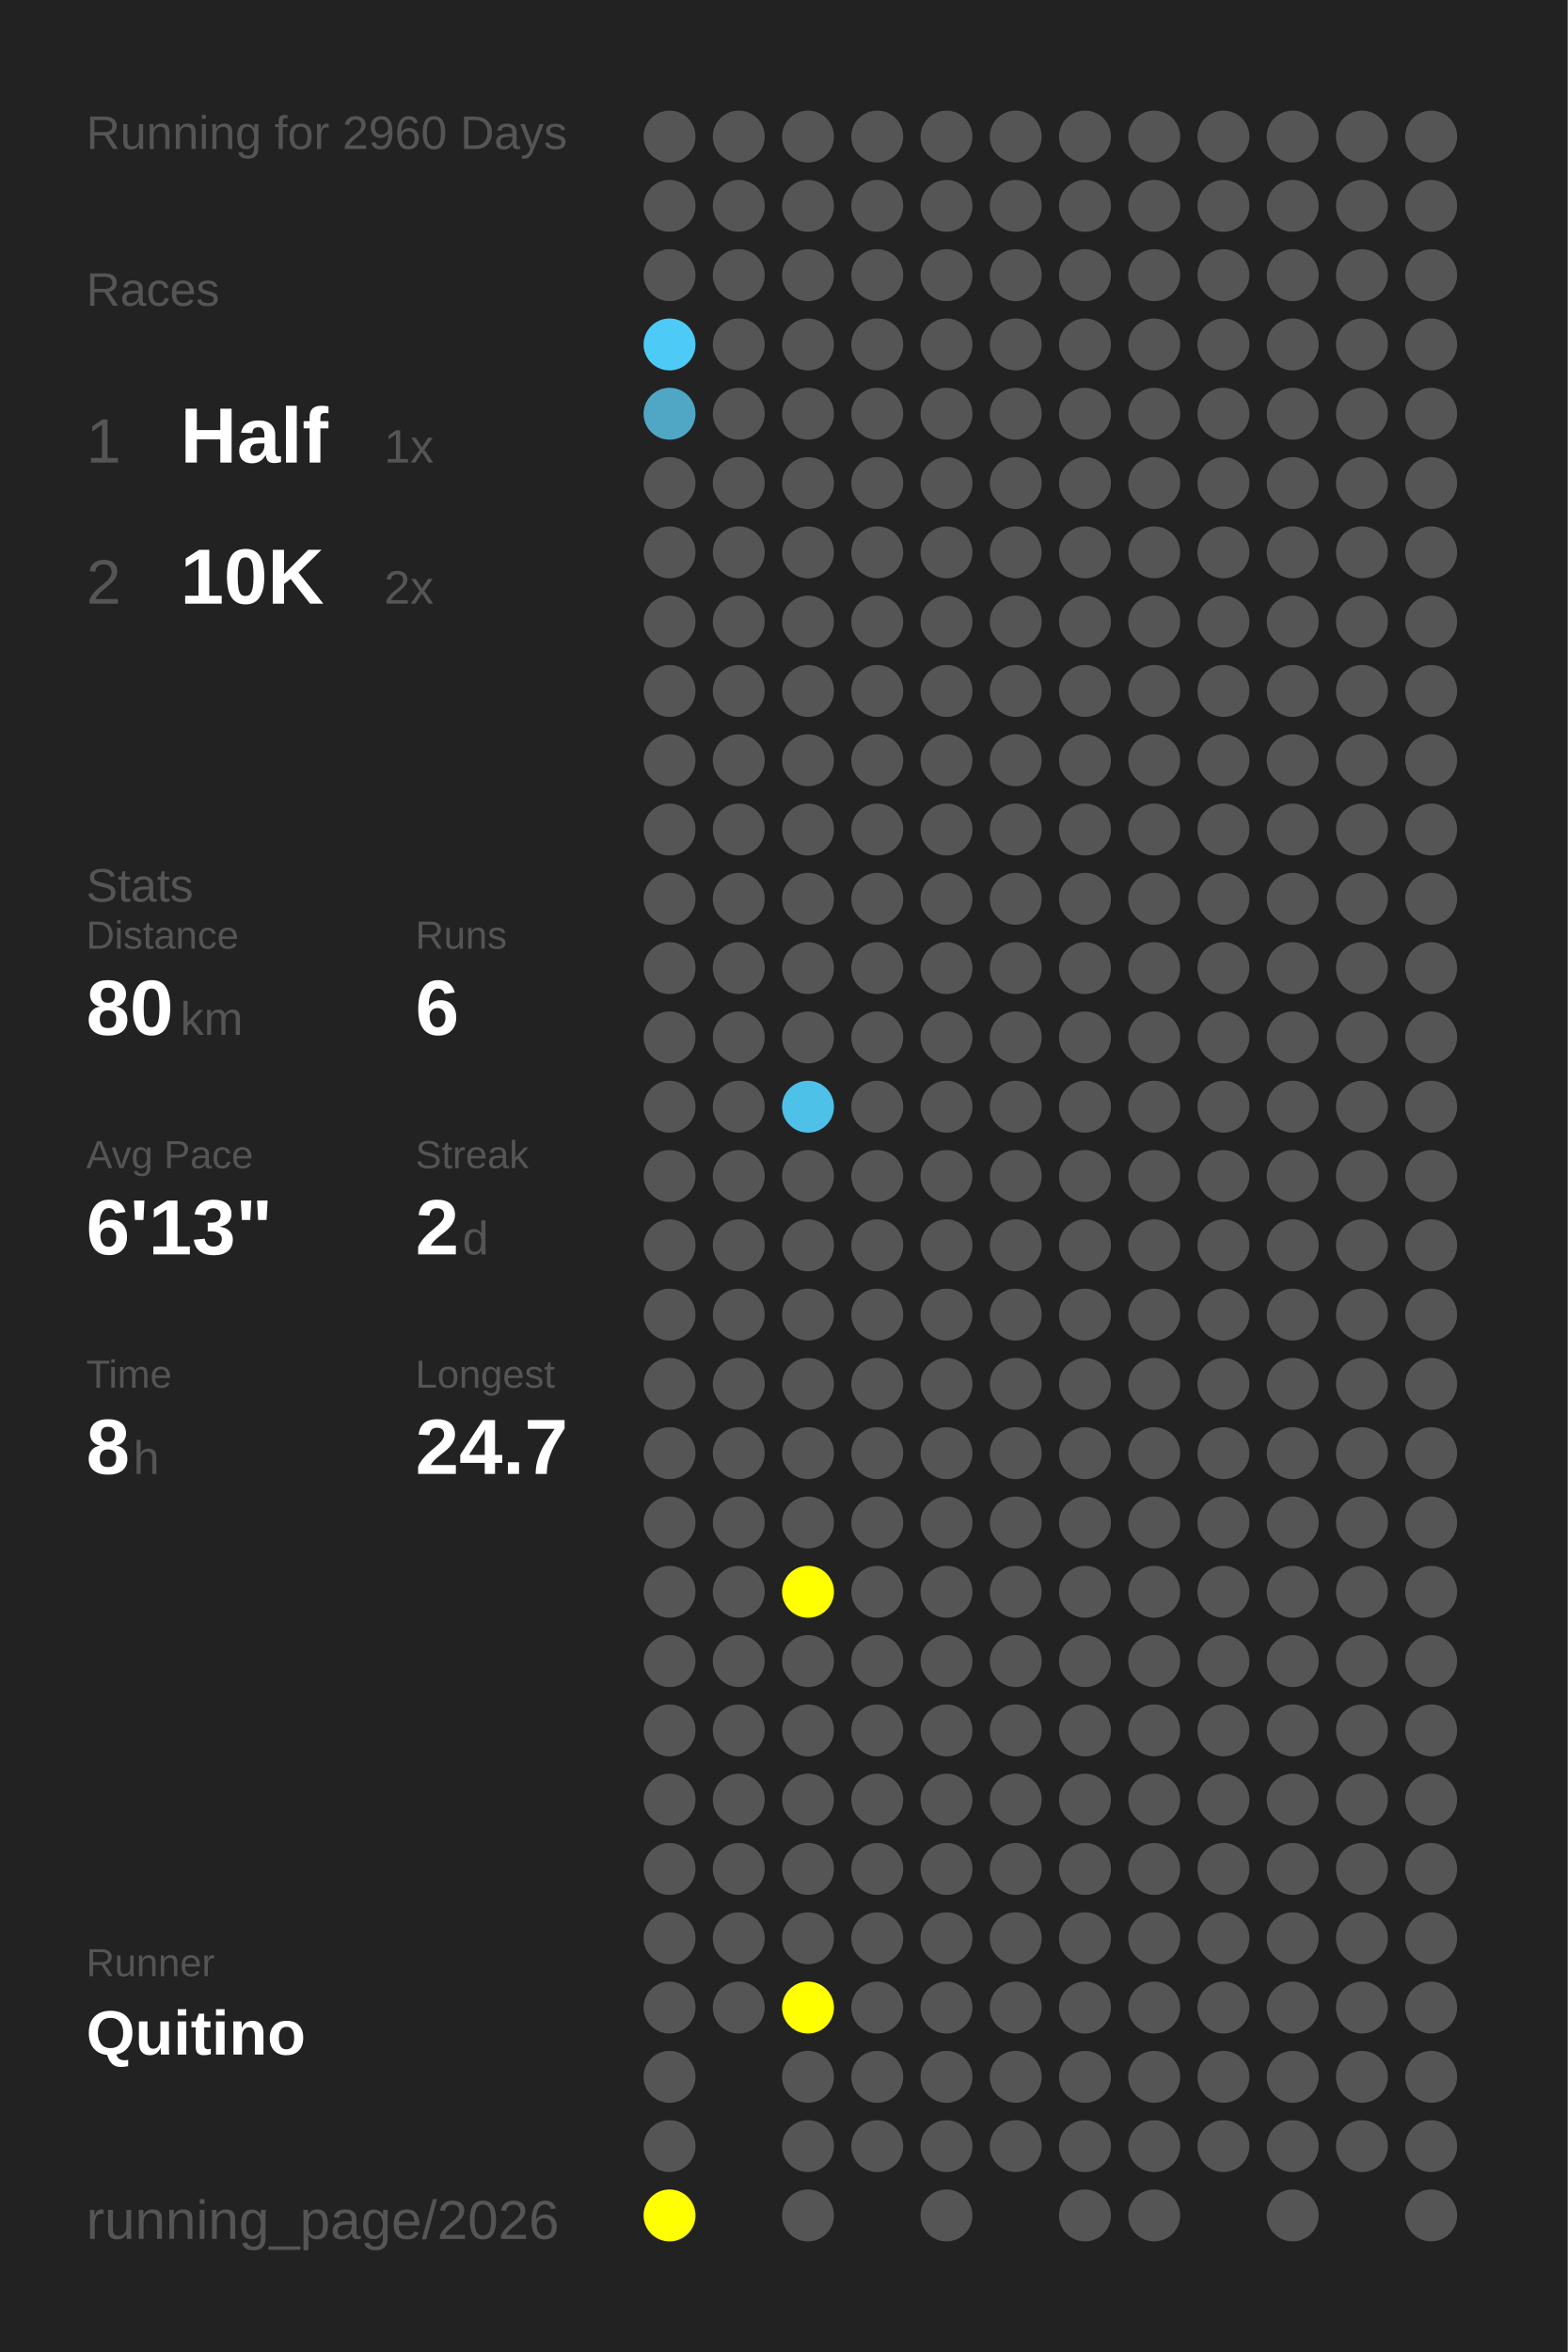
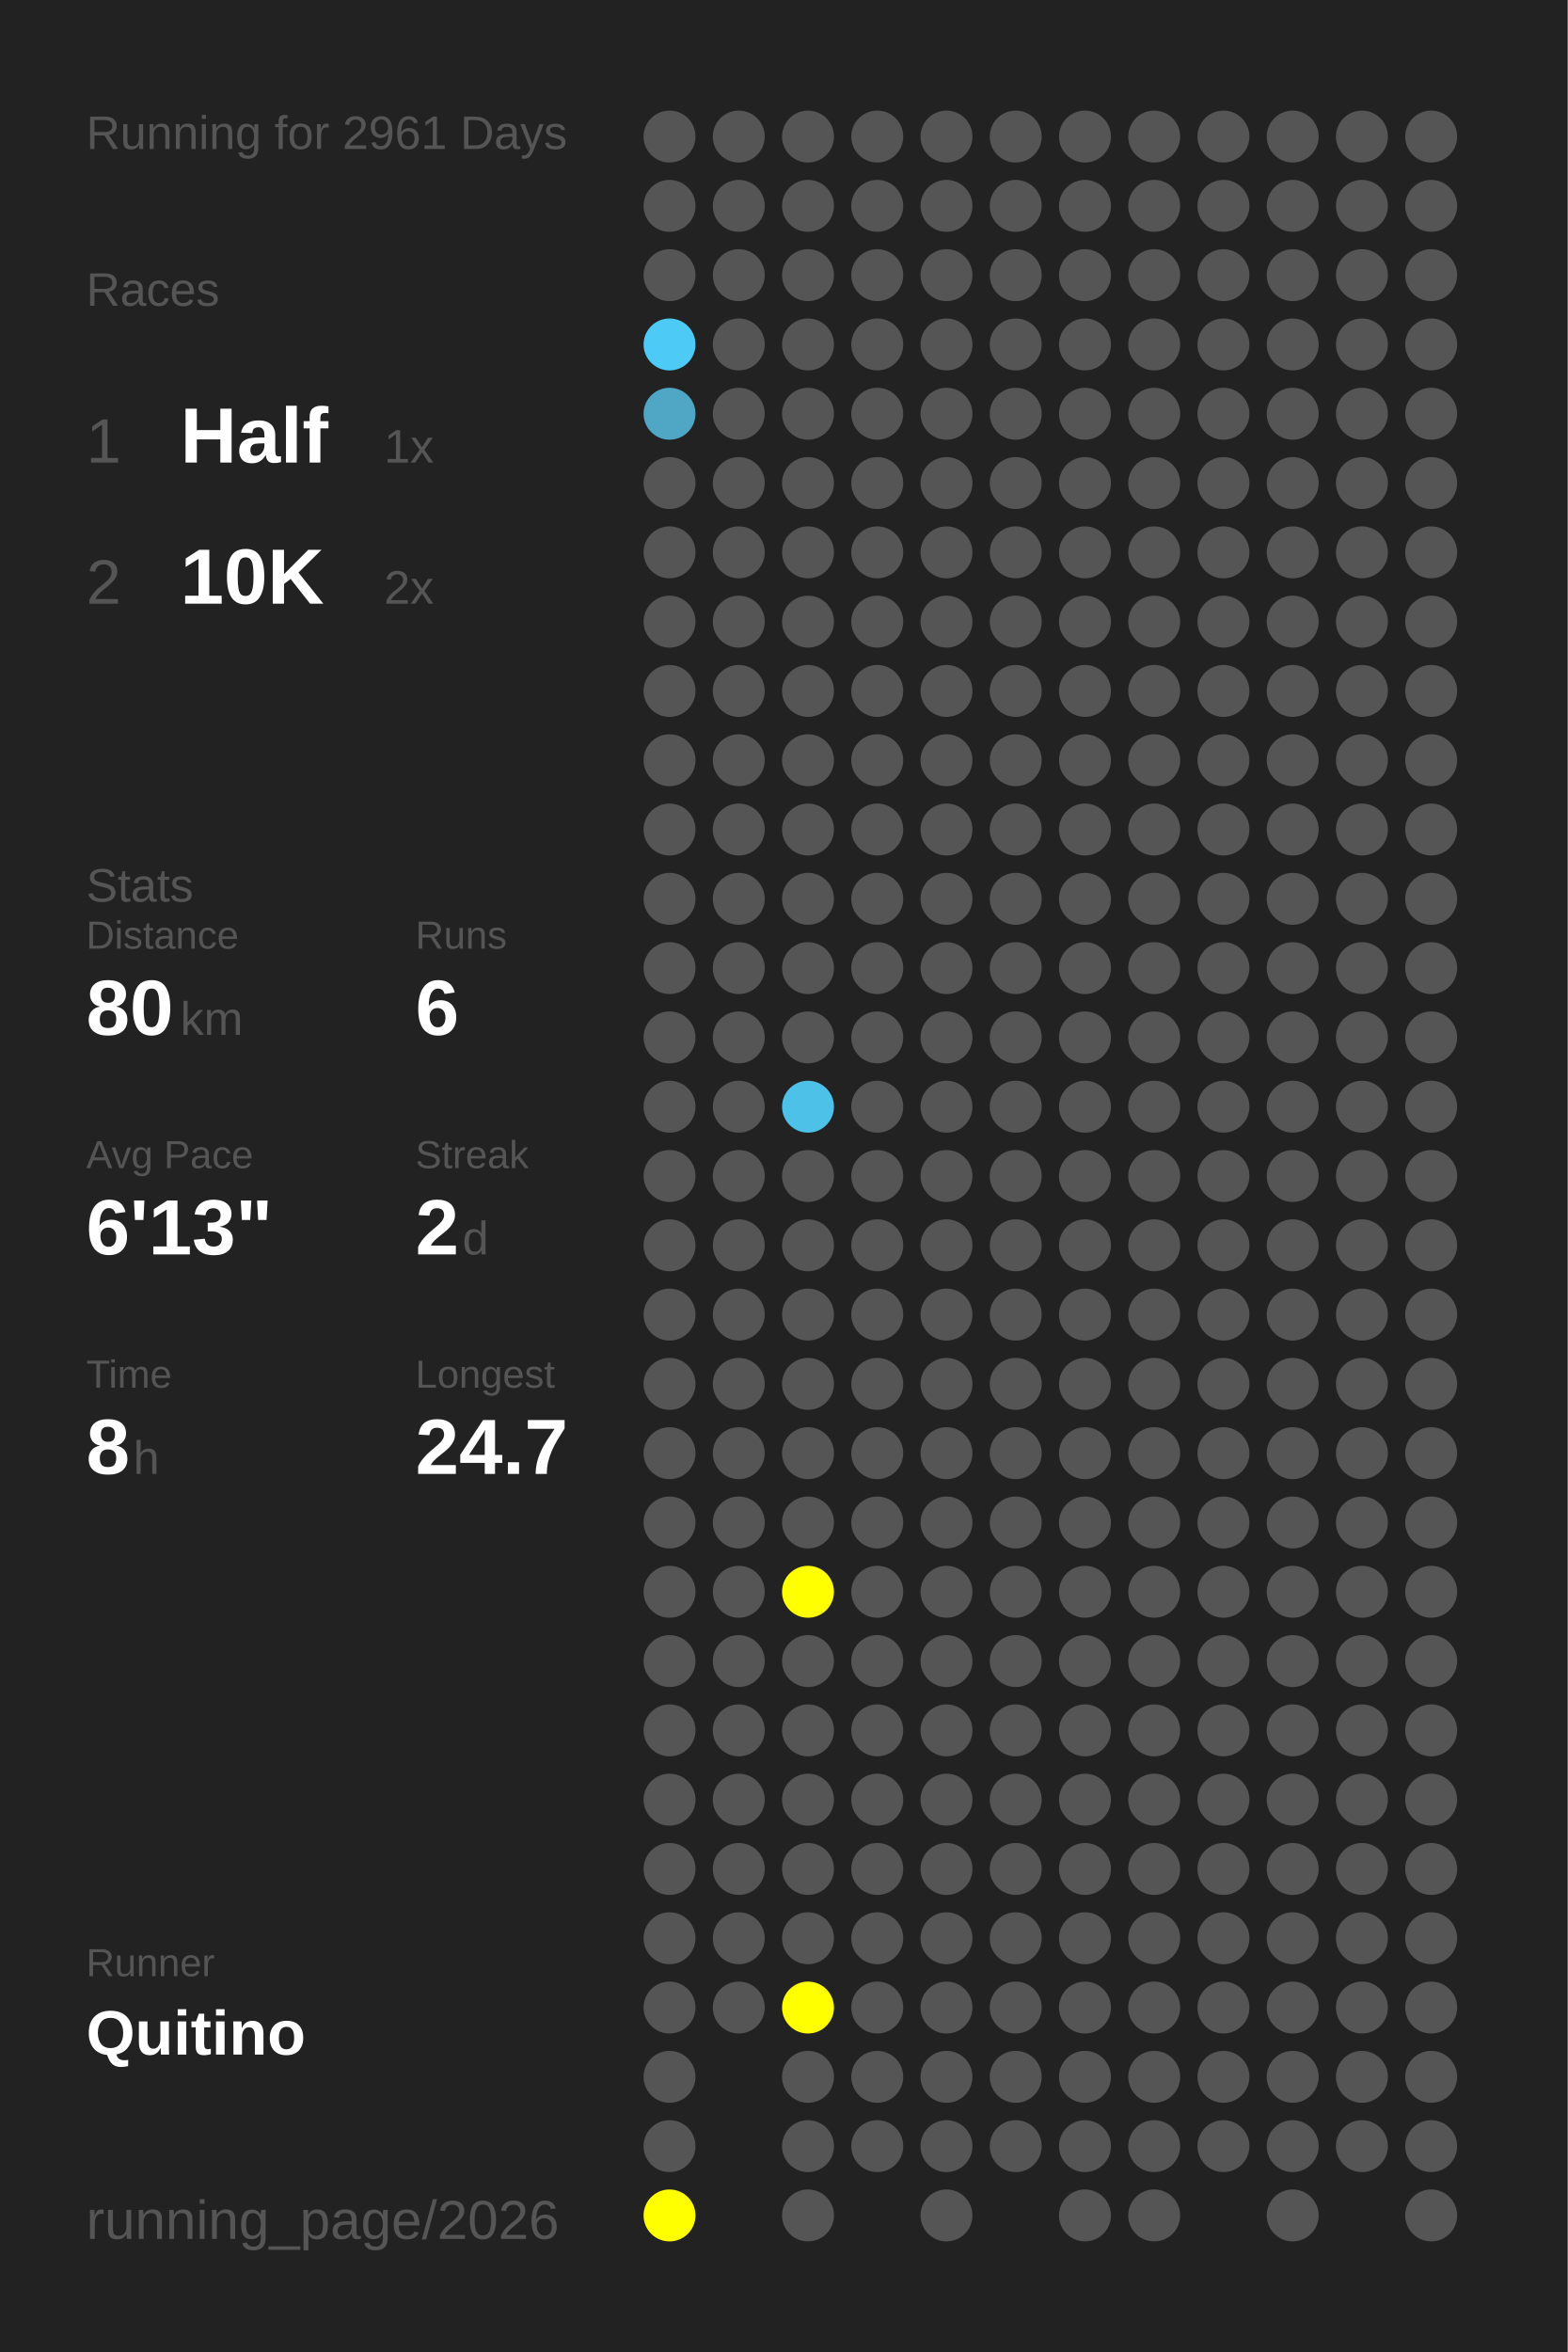
<svg xmlns="http://www.w3.org/2000/svg" baseProfile="full" height="300mm" version="1.1" viewBox="0,0,200,300" width="200mm">
  <defs />
  <rect fill="#222222" height="300" width="200" x="0" y="0" />
-   <text fill="#555555" style="font-size:6px; font-family:Arial;" x="11" y="19">Running for 2960 Days</text>
+   <text fill="#555555" style="font-size:6px; font-family:Arial;" x="11" y="19">Running for 2961 Days</text>
  <text fill="#555555" style="font-size:6px; font-family:Arial;" x="11" y="39">Races</text>
  <text fill="#555555" style="font-size:8px; font-family:Arial;" x="11" y="59">1</text>
  <text fill="#FFFFFF" style="font-size:10px; font-family:Arial; font-weight:bold;" x="23" y="59">Half</text>
  <text fill="#555555" style="font-size:6px; font-family:Arial;" x="49" y="59">1x</text>
  <text fill="#555555" style="font-size:8px; font-family:Arial;" x="11" y="77">2</text>
  <text fill="#FFFFFF" style="font-size:10px; font-family:Arial; font-weight:bold;" x="23" y="77">10K</text>
  <text fill="#555555" style="font-size:6px; font-family:Arial;" x="49" y="77">2x</text>
  <text fill="#555555" style="font-size:6px; font-family:Arial;" x="11" y="115">Stats</text>
  <text fill="#555555" style="font-size:5px; font-family:Arial;" x="11" y="121">Distance</text>
  <text fill="#FFFFFF" style="font-size:10px; font-family:Arial; font-weight:bold;" x="11" y="132">80</text>
  <text fill="#555555" style="font-size:6px; font-family:Arial;" x="23" y="132">km</text>
  <text fill="#555555" style="font-size:5px; font-family:Arial;" x="53" y="121">Runs</text>
  <text fill="#FFFFFF" style="font-size:10px; font-family:Arial; font-weight:bold;" x="53" y="132">6</text>
  <text fill="#555555" style="font-size:5px; font-family:Arial;" x="11" y="149">Avg Pace</text>
  <text fill="#FFFFFF" style="font-size:10px; font-family:Arial; font-weight:bold;" x="11" y="160">6'13"</text>
  <text fill="#555555" style="font-size:5px; font-family:Arial;" x="53" y="149">Streak</text>
  <text fill="#FFFFFF" style="font-size:10px; font-family:Arial; font-weight:bold;" x="53" y="160">2</text>
  <text fill="#555555" style="font-size:6px; font-family:Arial;" x="59" y="160">d</text>
  <text fill="#555555" style="font-size:5px; font-family:Arial;" x="11" y="177">Time</text>
  <text fill="#FFFFFF" style="font-size:10px; font-family:Arial; font-weight:bold;" x="11" y="188">8</text>
  <text fill="#555555" style="font-size:6px; font-family:Arial;" x="17" y="188">h</text>
  <text fill="#555555" style="font-size:5px; font-family:Arial;" x="53" y="177">Longest</text>
  <text fill="#FFFFFF" style="font-size:10px; font-family:Arial; font-weight:bold;" x="53" y="188">24.7</text>
  <text fill="#555555" style="font-size:5px; font-family:Arial;" x="11" y="252.065">Runner</text>
  <text fill="#FFFFFF" style="font-size:8px; font-family:Arial; font-weight:bold;" x="11" y="262.065">Quitino</text>
  <text fill="#555555" style="font-size:7px; font-family:Arial;" x="11" y="285.581">running_page/2026</text>
  <circle cx="85.417" cy="17.419" fill="#555555" r="3.312" />
  <circle cx="85.417" cy="26.258" fill="#555555" r="3.312" />
  <circle cx="85.417" cy="35.097" fill="#555555" r="3.312" />
  <circle cx="85.417" cy="43.935" fill="#4dcbf6" r="3.312" />
  <circle cx="85.417" cy="52.774" fill="#4fa7c5" r="3.312" />
  <circle cx="85.417" cy="61.613" fill="#555555" r="3.312" />
  <circle cx="85.417" cy="70.452" fill="#555555" r="3.312" />
  <circle cx="85.417" cy="79.29" fill="#555555" r="3.312" />
  <circle cx="85.417" cy="88.129" fill="#555555" r="3.312" />
  <circle cx="85.417" cy="96.968" fill="#555555" r="3.312" />
  <circle cx="85.417" cy="105.806" fill="#555555" r="3.312" />
  <circle cx="85.417" cy="114.645" fill="#555555" r="3.312" />
  <circle cx="85.417" cy="123.484" fill="#555555" r="3.312" />
  <circle cx="85.417" cy="132.323" fill="#555555" r="3.312" />
  <circle cx="85.417" cy="141.161" fill="#555555" r="3.312" />
  <circle cx="85.417" cy="150" fill="#555555" r="3.312" />
  <circle cx="85.417" cy="158.839" fill="#555555" r="3.312" />
  <circle cx="85.417" cy="167.677" fill="#555555" r="3.312" />
  <circle cx="85.417" cy="176.516" fill="#555555" r="3.312" />
  <circle cx="85.417" cy="185.355" fill="#555555" r="3.312" />
  <circle cx="85.417" cy="194.194" fill="#555555" r="3.312" />
  <circle cx="85.417" cy="203.032" fill="#555555" r="3.312" />
  <circle cx="85.417" cy="211.871" fill="#555555" r="3.312" />
  <circle cx="85.417" cy="220.71" fill="#555555" r="3.312" />
  <circle cx="85.417" cy="229.548" fill="#555555" r="3.312" />
  <circle cx="85.417" cy="238.387" fill="#555555" r="3.312" />
  <circle cx="85.417" cy="247.226" fill="#555555" r="3.312" />
  <circle cx="85.417" cy="256.065" fill="#555555" r="3.312" />
  <circle cx="85.417" cy="264.903" fill="#555555" r="3.312" />
  <circle cx="85.417" cy="273.742" fill="#555555" r="3.312" />
  <circle cx="85.417" cy="282.581" fill="#FFFF00" r="3.312" />
  <circle cx="94.25" cy="17.419" fill="#555555" r="3.312" />
  <circle cx="94.25" cy="26.258" fill="#555555" r="3.312" />
  <circle cx="94.25" cy="35.097" fill="#555555" r="3.312" />
  <circle cx="94.25" cy="43.935" fill="#555555" r="3.312" />
  <circle cx="94.25" cy="52.774" fill="#555555" r="3.312" />
  <circle cx="94.25" cy="61.613" fill="#555555" r="3.312" />
  <circle cx="94.25" cy="70.452" fill="#555555" r="3.312" />
  <circle cx="94.25" cy="79.29" fill="#555555" r="3.312" />
  <circle cx="94.25" cy="88.129" fill="#555555" r="3.312" />
  <circle cx="94.25" cy="96.968" fill="#555555" r="3.312" />
  <circle cx="94.25" cy="105.806" fill="#555555" r="3.312" />
  <circle cx="94.25" cy="114.645" fill="#555555" r="3.312" />
  <circle cx="94.25" cy="123.484" fill="#555555" r="3.312" />
  <circle cx="94.25" cy="132.323" fill="#555555" r="3.312" />
  <circle cx="94.25" cy="141.161" fill="#555555" r="3.312" />
  <circle cx="94.25" cy="150" fill="#555555" r="3.312" />
  <circle cx="94.25" cy="158.839" fill="#555555" r="3.312" />
  <circle cx="94.25" cy="167.677" fill="#555555" r="3.312" />
  <circle cx="94.25" cy="176.516" fill="#555555" r="3.312" />
  <circle cx="94.25" cy="185.355" fill="#555555" r="3.312" />
  <circle cx="94.25" cy="194.194" fill="#555555" r="3.312" />
  <circle cx="94.25" cy="203.032" fill="#555555" r="3.312" />
  <circle cx="94.25" cy="211.871" fill="#555555" r="3.312" />
  <circle cx="94.25" cy="220.71" fill="#555555" r="3.312" />
  <circle cx="94.25" cy="229.548" fill="#555555" r="3.312" />
  <circle cx="94.25" cy="238.387" fill="#555555" r="3.312" />
  <circle cx="94.25" cy="247.226" fill="#555555" r="3.312" />
  <circle cx="94.25" cy="256.065" fill="#555555" r="3.312" />
  <circle cx="103.083" cy="17.419" fill="#555555" r="3.312" />
  <circle cx="103.083" cy="26.258" fill="#555555" r="3.312" />
  <circle cx="103.083" cy="35.097" fill="#555555" r="3.312" />
  <circle cx="103.083" cy="43.935" fill="#555555" r="3.312" />
  <circle cx="103.083" cy="52.774" fill="#555555" r="3.312" />
  <circle cx="103.083" cy="61.613" fill="#555555" r="3.312" />
  <circle cx="103.083" cy="70.452" fill="#555555" r="3.312" />
  <circle cx="103.083" cy="79.29" fill="#555555" r="3.312" />
  <circle cx="103.083" cy="88.129" fill="#555555" r="3.312" />
  <circle cx="103.083" cy="96.968" fill="#555555" r="3.312" />
  <circle cx="103.083" cy="105.806" fill="#555555" r="3.312" />
  <circle cx="103.083" cy="114.645" fill="#555555" r="3.312" />
  <circle cx="103.083" cy="123.484" fill="#555555" r="3.312" />
  <circle cx="103.083" cy="132.323" fill="#555555" r="3.312" />
  <circle cx="103.083" cy="141.161" fill="#4ec1e8" r="3.312" />
  <circle cx="103.083" cy="150" fill="#555555" r="3.312" />
  <circle cx="103.083" cy="158.839" fill="#555555" r="3.312" />
  <circle cx="103.083" cy="167.677" fill="#555555" r="3.312" />
  <circle cx="103.083" cy="176.516" fill="#555555" r="3.312" />
  <circle cx="103.083" cy="185.355" fill="#555555" r="3.312" />
  <circle cx="103.083" cy="194.194" fill="#555555" r="3.312" />
  <circle cx="103.083" cy="203.032" fill="#FFFF00" r="3.312" />
  <circle cx="103.083" cy="211.871" fill="#555555" r="3.312" />
  <circle cx="103.083" cy="220.71" fill="#555555" r="3.312" />
  <circle cx="103.083" cy="229.548" fill="#555555" r="3.312" />
  <circle cx="103.083" cy="238.387" fill="#555555" r="3.312" />
  <circle cx="103.083" cy="247.226" fill="#555555" r="3.312" />
  <circle cx="103.083" cy="256.065" fill="#FFFF00" r="3.312" />
  <circle cx="103.083" cy="264.903" fill="#555555" r="3.312" />
  <circle cx="103.083" cy="273.742" fill="#555555" r="3.312" />
  <circle cx="103.083" cy="282.581" fill="#555555" r="3.312" />
  <circle cx="111.917" cy="17.419" fill="#555555" r="3.312" />
  <circle cx="111.917" cy="26.258" fill="#555555" r="3.312" />
  <circle cx="111.917" cy="35.097" fill="#555555" r="3.312" />
  <circle cx="111.917" cy="43.935" fill="#555555" r="3.312" />
  <circle cx="111.917" cy="52.774" fill="#555555" r="3.312" />
  <circle cx="111.917" cy="61.613" fill="#555555" r="3.312" />
  <circle cx="111.917" cy="70.452" fill="#555555" r="3.312" />
  <circle cx="111.917" cy="79.29" fill="#555555" r="3.312" />
  <circle cx="111.917" cy="88.129" fill="#555555" r="3.312" />
  <circle cx="111.917" cy="96.968" fill="#555555" r="3.312" />
  <circle cx="111.917" cy="105.806" fill="#555555" r="3.312" />
  <circle cx="111.917" cy="114.645" fill="#555555" r="3.312" />
  <circle cx="111.917" cy="123.484" fill="#555555" r="3.312" />
  <circle cx="111.917" cy="132.323" fill="#555555" r="3.312" />
  <circle cx="111.917" cy="141.161" fill="#555555" r="3.312" />
  <circle cx="111.917" cy="150" fill="#555555" r="3.312" />
  <circle cx="111.917" cy="158.839" fill="#555555" r="3.312" />
  <circle cx="111.917" cy="167.677" fill="#555555" r="3.312" />
  <circle cx="111.917" cy="176.516" fill="#555555" r="3.312" />
  <circle cx="111.917" cy="185.355" fill="#555555" r="3.312" />
  <circle cx="111.917" cy="194.194" fill="#555555" r="3.312" />
  <circle cx="111.917" cy="203.032" fill="#555555" r="3.312" />
  <circle cx="111.917" cy="211.871" fill="#555555" r="3.312" />
  <circle cx="111.917" cy="220.71" fill="#555555" r="3.312" />
  <circle cx="111.917" cy="229.548" fill="#555555" r="3.312" />
  <circle cx="111.917" cy="238.387" fill="#555555" r="3.312" />
  <circle cx="111.917" cy="247.226" fill="#555555" r="3.312" />
  <circle cx="111.917" cy="256.065" fill="#555555" r="3.312" />
  <circle cx="111.917" cy="264.903" fill="#555555" r="3.312" />
  <circle cx="111.917" cy="273.742" fill="#555555" r="3.312" />
  <circle cx="120.75" cy="17.419" fill="#555555" r="3.312" />
  <circle cx="120.75" cy="26.258" fill="#555555" r="3.312" />
  <circle cx="120.75" cy="35.097" fill="#555555" r="3.312" />
  <circle cx="120.75" cy="43.935" fill="#555555" r="3.312" />
  <circle cx="120.75" cy="52.774" fill="#555555" r="3.312" />
  <circle cx="120.75" cy="61.613" fill="#555555" r="3.312" />
  <circle cx="120.75" cy="70.452" fill="#555555" r="3.312" />
  <circle cx="120.75" cy="79.29" fill="#555555" r="3.312" />
  <circle cx="120.75" cy="88.129" fill="#555555" r="3.312" />
  <circle cx="120.75" cy="96.968" fill="#555555" r="3.312" />
  <circle cx="120.75" cy="105.806" fill="#555555" r="3.312" />
  <circle cx="120.75" cy="114.645" fill="#555555" r="3.312" />
  <circle cx="120.75" cy="123.484" fill="#555555" r="3.312" />
  <circle cx="120.75" cy="132.323" fill="#555555" r="3.312" />
  <circle cx="120.75" cy="141.161" fill="#555555" r="3.312" />
  <circle cx="120.75" cy="150" fill="#555555" r="3.312" />
  <circle cx="120.75" cy="158.839" fill="#555555" r="3.312" />
  <circle cx="120.75" cy="167.677" fill="#555555" r="3.312" />
  <circle cx="120.75" cy="176.516" fill="#555555" r="3.312" />
  <circle cx="120.75" cy="185.355" fill="#555555" r="3.312" />
  <circle cx="120.75" cy="194.194" fill="#555555" r="3.312" />
  <circle cx="120.75" cy="203.032" fill="#555555" r="3.312" />
  <circle cx="120.75" cy="211.871" fill="#555555" r="3.312" />
  <circle cx="120.75" cy="220.71" fill="#555555" r="3.312" />
  <circle cx="120.75" cy="229.548" fill="#555555" r="3.312" />
  <circle cx="120.75" cy="238.387" fill="#555555" r="3.312" />
  <circle cx="120.75" cy="247.226" fill="#555555" r="3.312" />
  <circle cx="120.75" cy="256.065" fill="#555555" r="3.312" />
  <circle cx="120.75" cy="264.903" fill="#555555" r="3.312" />
  <circle cx="120.75" cy="273.742" fill="#555555" r="3.312" />
  <circle cx="120.75" cy="282.581" fill="#555555" r="3.312" />
  <circle cx="129.583" cy="17.419" fill="#555555" r="3.312" />
  <circle cx="129.583" cy="26.258" fill="#555555" r="3.312" />
  <circle cx="129.583" cy="35.097" fill="#555555" r="3.312" />
  <circle cx="129.583" cy="43.935" fill="#555555" r="3.312" />
  <circle cx="129.583" cy="52.774" fill="#555555" r="3.312" />
  <circle cx="129.583" cy="61.613" fill="#555555" r="3.312" />
  <circle cx="129.583" cy="70.452" fill="#555555" r="3.312" />
  <circle cx="129.583" cy="79.29" fill="#555555" r="3.312" />
  <circle cx="129.583" cy="88.129" fill="#555555" r="3.312" />
  <circle cx="129.583" cy="96.968" fill="#555555" r="3.312" />
  <circle cx="129.583" cy="105.806" fill="#555555" r="3.312" />
  <circle cx="129.583" cy="114.645" fill="#555555" r="3.312" />
  <circle cx="129.583" cy="123.484" fill="#555555" r="3.312" />
  <circle cx="129.583" cy="132.323" fill="#555555" r="3.312" />
  <circle cx="129.583" cy="141.161" fill="#555555" r="3.312" />
  <circle cx="129.583" cy="150" fill="#555555" r="3.312" />
  <circle cx="129.583" cy="158.839" fill="#555555" r="3.312" />
  <circle cx="129.583" cy="167.677" fill="#555555" r="3.312" />
  <circle cx="129.583" cy="176.516" fill="#555555" r="3.312" />
  <circle cx="129.583" cy="185.355" fill="#555555" r="3.312" />
  <circle cx="129.583" cy="194.194" fill="#555555" r="3.312" />
  <circle cx="129.583" cy="203.032" fill="#555555" r="3.312" />
  <circle cx="129.583" cy="211.871" fill="#555555" r="3.312" />
  <circle cx="129.583" cy="220.71" fill="#555555" r="3.312" />
  <circle cx="129.583" cy="229.548" fill="#555555" r="3.312" />
  <circle cx="129.583" cy="238.387" fill="#555555" r="3.312" />
  <circle cx="129.583" cy="247.226" fill="#555555" r="3.312" />
  <circle cx="129.583" cy="256.065" fill="#555555" r="3.312" />
  <circle cx="129.583" cy="264.903" fill="#555555" r="3.312" />
  <circle cx="129.583" cy="273.742" fill="#555555" r="3.312" />
  <circle cx="138.417" cy="17.419" fill="#555555" r="3.312" />
  <circle cx="138.417" cy="26.258" fill="#555555" r="3.312" />
  <circle cx="138.417" cy="35.097" fill="#555555" r="3.312" />
  <circle cx="138.417" cy="43.935" fill="#555555" r="3.312" />
  <circle cx="138.417" cy="52.774" fill="#555555" r="3.312" />
  <circle cx="138.417" cy="61.613" fill="#555555" r="3.312" />
  <circle cx="138.417" cy="70.452" fill="#555555" r="3.312" />
  <circle cx="138.417" cy="79.29" fill="#555555" r="3.312" />
  <circle cx="138.417" cy="88.129" fill="#555555" r="3.312" />
  <circle cx="138.417" cy="96.968" fill="#555555" r="3.312" />
  <circle cx="138.417" cy="105.806" fill="#555555" r="3.312" />
  <circle cx="138.417" cy="114.645" fill="#555555" r="3.312" />
  <circle cx="138.417" cy="123.484" fill="#555555" r="3.312" />
  <circle cx="138.417" cy="132.323" fill="#555555" r="3.312" />
  <circle cx="138.417" cy="141.161" fill="#555555" r="3.312" />
  <circle cx="138.417" cy="150" fill="#555555" r="3.312" />
  <circle cx="138.417" cy="158.839" fill="#555555" r="3.312" />
  <circle cx="138.417" cy="167.677" fill="#555555" r="3.312" />
  <circle cx="138.417" cy="176.516" fill="#555555" r="3.312" />
  <circle cx="138.417" cy="185.355" fill="#555555" r="3.312" />
  <circle cx="138.417" cy="194.194" fill="#555555" r="3.312" />
  <circle cx="138.417" cy="203.032" fill="#555555" r="3.312" />
  <circle cx="138.417" cy="211.871" fill="#555555" r="3.312" />
  <circle cx="138.417" cy="220.71" fill="#555555" r="3.312" />
  <circle cx="138.417" cy="229.548" fill="#555555" r="3.312" />
  <circle cx="138.417" cy="238.387" fill="#555555" r="3.312" />
  <circle cx="138.417" cy="247.226" fill="#555555" r="3.312" />
  <circle cx="138.417" cy="256.065" fill="#555555" r="3.312" />
  <circle cx="138.417" cy="264.903" fill="#555555" r="3.312" />
  <circle cx="138.417" cy="273.742" fill="#555555" r="3.312" />
  <circle cx="138.417" cy="282.581" fill="#555555" r="3.312" />
  <circle cx="147.25" cy="17.419" fill="#555555" r="3.312" />
  <circle cx="147.25" cy="26.258" fill="#555555" r="3.312" />
  <circle cx="147.25" cy="35.097" fill="#555555" r="3.312" />
  <circle cx="147.25" cy="43.935" fill="#555555" r="3.312" />
  <circle cx="147.25" cy="52.774" fill="#555555" r="3.312" />
  <circle cx="147.25" cy="61.613" fill="#555555" r="3.312" />
  <circle cx="147.25" cy="70.452" fill="#555555" r="3.312" />
  <circle cx="147.25" cy="79.29" fill="#555555" r="3.312" />
  <circle cx="147.25" cy="88.129" fill="#555555" r="3.312" />
  <circle cx="147.25" cy="96.968" fill="#555555" r="3.312" />
  <circle cx="147.25" cy="105.806" fill="#555555" r="3.312" />
  <circle cx="147.25" cy="114.645" fill="#555555" r="3.312" />
  <circle cx="147.25" cy="123.484" fill="#555555" r="3.312" />
  <circle cx="147.25" cy="132.323" fill="#555555" r="3.312" />
  <circle cx="147.25" cy="141.161" fill="#555555" r="3.312" />
  <circle cx="147.25" cy="150" fill="#555555" r="3.312" />
  <circle cx="147.25" cy="158.839" fill="#555555" r="3.312" />
  <circle cx="147.25" cy="167.677" fill="#555555" r="3.312" />
  <circle cx="147.25" cy="176.516" fill="#555555" r="3.312" />
  <circle cx="147.25" cy="185.355" fill="#555555" r="3.312" />
  <circle cx="147.25" cy="194.194" fill="#555555" r="3.312" />
  <circle cx="147.25" cy="203.032" fill="#555555" r="3.312" />
  <circle cx="147.25" cy="211.871" fill="#555555" r="3.312" />
  <circle cx="147.25" cy="220.71" fill="#555555" r="3.312" />
  <circle cx="147.25" cy="229.548" fill="#555555" r="3.312" />
  <circle cx="147.25" cy="238.387" fill="#555555" r="3.312" />
  <circle cx="147.25" cy="247.226" fill="#555555" r="3.312" />
  <circle cx="147.25" cy="256.065" fill="#555555" r="3.312" />
  <circle cx="147.25" cy="264.903" fill="#555555" r="3.312" />
  <circle cx="147.25" cy="273.742" fill="#555555" r="3.312" />
  <circle cx="147.25" cy="282.581" fill="#555555" r="3.312" />
  <circle cx="156.083" cy="17.419" fill="#555555" r="3.312" />
  <circle cx="156.083" cy="26.258" fill="#555555" r="3.312" />
  <circle cx="156.083" cy="35.097" fill="#555555" r="3.312" />
  <circle cx="156.083" cy="43.935" fill="#555555" r="3.312" />
  <circle cx="156.083" cy="52.774" fill="#555555" r="3.312" />
  <circle cx="156.083" cy="61.613" fill="#555555" r="3.312" />
  <circle cx="156.083" cy="70.452" fill="#555555" r="3.312" />
  <circle cx="156.083" cy="79.29" fill="#555555" r="3.312" />
  <circle cx="156.083" cy="88.129" fill="#555555" r="3.312" />
  <circle cx="156.083" cy="96.968" fill="#555555" r="3.312" />
  <circle cx="156.083" cy="105.806" fill="#555555" r="3.312" />
  <circle cx="156.083" cy="114.645" fill="#555555" r="3.312" />
  <circle cx="156.083" cy="123.484" fill="#555555" r="3.312" />
  <circle cx="156.083" cy="132.323" fill="#555555" r="3.312" />
  <circle cx="156.083" cy="141.161" fill="#555555" r="3.312" />
  <circle cx="156.083" cy="150" fill="#555555" r="3.312" />
  <circle cx="156.083" cy="158.839" fill="#555555" r="3.312" />
  <circle cx="156.083" cy="167.677" fill="#555555" r="3.312" />
  <circle cx="156.083" cy="176.516" fill="#555555" r="3.312" />
  <circle cx="156.083" cy="185.355" fill="#555555" r="3.312" />
  <circle cx="156.083" cy="194.194" fill="#555555" r="3.312" />
  <circle cx="156.083" cy="203.032" fill="#555555" r="3.312" />
  <circle cx="156.083" cy="211.871" fill="#555555" r="3.312" />
  <circle cx="156.083" cy="220.71" fill="#555555" r="3.312" />
  <circle cx="156.083" cy="229.548" fill="#555555" r="3.312" />
  <circle cx="156.083" cy="238.387" fill="#555555" r="3.312" />
  <circle cx="156.083" cy="247.226" fill="#555555" r="3.312" />
  <circle cx="156.083" cy="256.065" fill="#555555" r="3.312" />
  <circle cx="156.083" cy="264.903" fill="#555555" r="3.312" />
  <circle cx="156.083" cy="273.742" fill="#555555" r="3.312" />
  <circle cx="164.917" cy="17.419" fill="#555555" r="3.312" />
  <circle cx="164.917" cy="26.258" fill="#555555" r="3.312" />
  <circle cx="164.917" cy="35.097" fill="#555555" r="3.312" />
  <circle cx="164.917" cy="43.935" fill="#555555" r="3.312" />
  <circle cx="164.917" cy="52.774" fill="#555555" r="3.312" />
  <circle cx="164.917" cy="61.613" fill="#555555" r="3.312" />
  <circle cx="164.917" cy="70.452" fill="#555555" r="3.312" />
  <circle cx="164.917" cy="79.29" fill="#555555" r="3.312" />
  <circle cx="164.917" cy="88.129" fill="#555555" r="3.312" />
  <circle cx="164.917" cy="96.968" fill="#555555" r="3.312" />
  <circle cx="164.917" cy="105.806" fill="#555555" r="3.312" />
  <circle cx="164.917" cy="114.645" fill="#555555" r="3.312" />
  <circle cx="164.917" cy="123.484" fill="#555555" r="3.312" />
  <circle cx="164.917" cy="132.323" fill="#555555" r="3.312" />
  <circle cx="164.917" cy="141.161" fill="#555555" r="3.312" />
  <circle cx="164.917" cy="150" fill="#555555" r="3.312" />
  <circle cx="164.917" cy="158.839" fill="#555555" r="3.312" />
  <circle cx="164.917" cy="167.677" fill="#555555" r="3.312" />
  <circle cx="164.917" cy="176.516" fill="#555555" r="3.312" />
  <circle cx="164.917" cy="185.355" fill="#555555" r="3.312" />
  <circle cx="164.917" cy="194.194" fill="#555555" r="3.312" />
  <circle cx="164.917" cy="203.032" fill="#555555" r="3.312" />
  <circle cx="164.917" cy="211.871" fill="#555555" r="3.312" />
  <circle cx="164.917" cy="220.71" fill="#555555" r="3.312" />
  <circle cx="164.917" cy="229.548" fill="#555555" r="3.312" />
  <circle cx="164.917" cy="238.387" fill="#555555" r="3.312" />
  <circle cx="164.917" cy="247.226" fill="#555555" r="3.312" />
  <circle cx="164.917" cy="256.065" fill="#555555" r="3.312" />
  <circle cx="164.917" cy="264.903" fill="#555555" r="3.312" />
  <circle cx="164.917" cy="273.742" fill="#555555" r="3.312" />
  <circle cx="164.917" cy="282.581" fill="#555555" r="3.312" />
  <circle cx="173.75" cy="17.419" fill="#555555" r="3.312" />
  <circle cx="173.75" cy="26.258" fill="#555555" r="3.312" />
  <circle cx="173.75" cy="35.097" fill="#555555" r="3.312" />
  <circle cx="173.75" cy="43.935" fill="#555555" r="3.312" />
  <circle cx="173.75" cy="52.774" fill="#555555" r="3.312" />
  <circle cx="173.75" cy="61.613" fill="#555555" r="3.312" />
  <circle cx="173.75" cy="70.452" fill="#555555" r="3.312" />
  <circle cx="173.75" cy="79.29" fill="#555555" r="3.312" />
  <circle cx="173.75" cy="88.129" fill="#555555" r="3.312" />
  <circle cx="173.75" cy="96.968" fill="#555555" r="3.312" />
  <circle cx="173.75" cy="105.806" fill="#555555" r="3.312" />
  <circle cx="173.75" cy="114.645" fill="#555555" r="3.312" />
  <circle cx="173.75" cy="123.484" fill="#555555" r="3.312" />
  <circle cx="173.75" cy="132.323" fill="#555555" r="3.312" />
  <circle cx="173.75" cy="141.161" fill="#555555" r="3.312" />
  <circle cx="173.75" cy="150" fill="#555555" r="3.312" />
  <circle cx="173.75" cy="158.839" fill="#555555" r="3.312" />
  <circle cx="173.75" cy="167.677" fill="#555555" r="3.312" />
  <circle cx="173.75" cy="176.516" fill="#555555" r="3.312" />
  <circle cx="173.75" cy="185.355" fill="#555555" r="3.312" />
  <circle cx="173.75" cy="194.194" fill="#555555" r="3.312" />
  <circle cx="173.75" cy="203.032" fill="#555555" r="3.312" />
  <circle cx="173.75" cy="211.871" fill="#555555" r="3.312" />
  <circle cx="173.75" cy="220.71" fill="#555555" r="3.312" />
  <circle cx="173.75" cy="229.548" fill="#555555" r="3.312" />
  <circle cx="173.75" cy="238.387" fill="#555555" r="3.312" />
  <circle cx="173.75" cy="247.226" fill="#555555" r="3.312" />
  <circle cx="173.75" cy="256.065" fill="#555555" r="3.312" />
  <circle cx="173.75" cy="264.903" fill="#555555" r="3.312" />
  <circle cx="173.75" cy="273.742" fill="#555555" r="3.312" />
  <circle cx="182.583" cy="17.419" fill="#555555" r="3.312" />
  <circle cx="182.583" cy="26.258" fill="#555555" r="3.312" />
  <circle cx="182.583" cy="35.097" fill="#555555" r="3.312" />
  <circle cx="182.583" cy="43.935" fill="#555555" r="3.312" />
  <circle cx="182.583" cy="52.774" fill="#555555" r="3.312" />
  <circle cx="182.583" cy="61.613" fill="#555555" r="3.312" />
  <circle cx="182.583" cy="70.452" fill="#555555" r="3.312" />
  <circle cx="182.583" cy="79.29" fill="#555555" r="3.312" />
  <circle cx="182.583" cy="88.129" fill="#555555" r="3.312" />
  <circle cx="182.583" cy="96.968" fill="#555555" r="3.312" />
  <circle cx="182.583" cy="105.806" fill="#555555" r="3.312" />
  <circle cx="182.583" cy="114.645" fill="#555555" r="3.312" />
  <circle cx="182.583" cy="123.484" fill="#555555" r="3.312" />
  <circle cx="182.583" cy="132.323" fill="#555555" r="3.312" />
  <circle cx="182.583" cy="141.161" fill="#555555" r="3.312" />
  <circle cx="182.583" cy="150" fill="#555555" r="3.312" />
  <circle cx="182.583" cy="158.839" fill="#555555" r="3.312" />
  <circle cx="182.583" cy="167.677" fill="#555555" r="3.312" />
  <circle cx="182.583" cy="176.516" fill="#555555" r="3.312" />
  <circle cx="182.583" cy="185.355" fill="#555555" r="3.312" />
  <circle cx="182.583" cy="194.194" fill="#555555" r="3.312" />
  <circle cx="182.583" cy="203.032" fill="#555555" r="3.312" />
  <circle cx="182.583" cy="211.871" fill="#555555" r="3.312" />
  <circle cx="182.583" cy="220.71" fill="#555555" r="3.312" />
  <circle cx="182.583" cy="229.548" fill="#555555" r="3.312" />
  <circle cx="182.583" cy="238.387" fill="#555555" r="3.312" />
  <circle cx="182.583" cy="247.226" fill="#555555" r="3.312" />
  <circle cx="182.583" cy="256.065" fill="#555555" r="3.312" />
  <circle cx="182.583" cy="264.903" fill="#555555" r="3.312" />
  <circle cx="182.583" cy="273.742" fill="#555555" r="3.312" />
  <circle cx="182.583" cy="282.581" fill="#555555" r="3.312" />
</svg>
